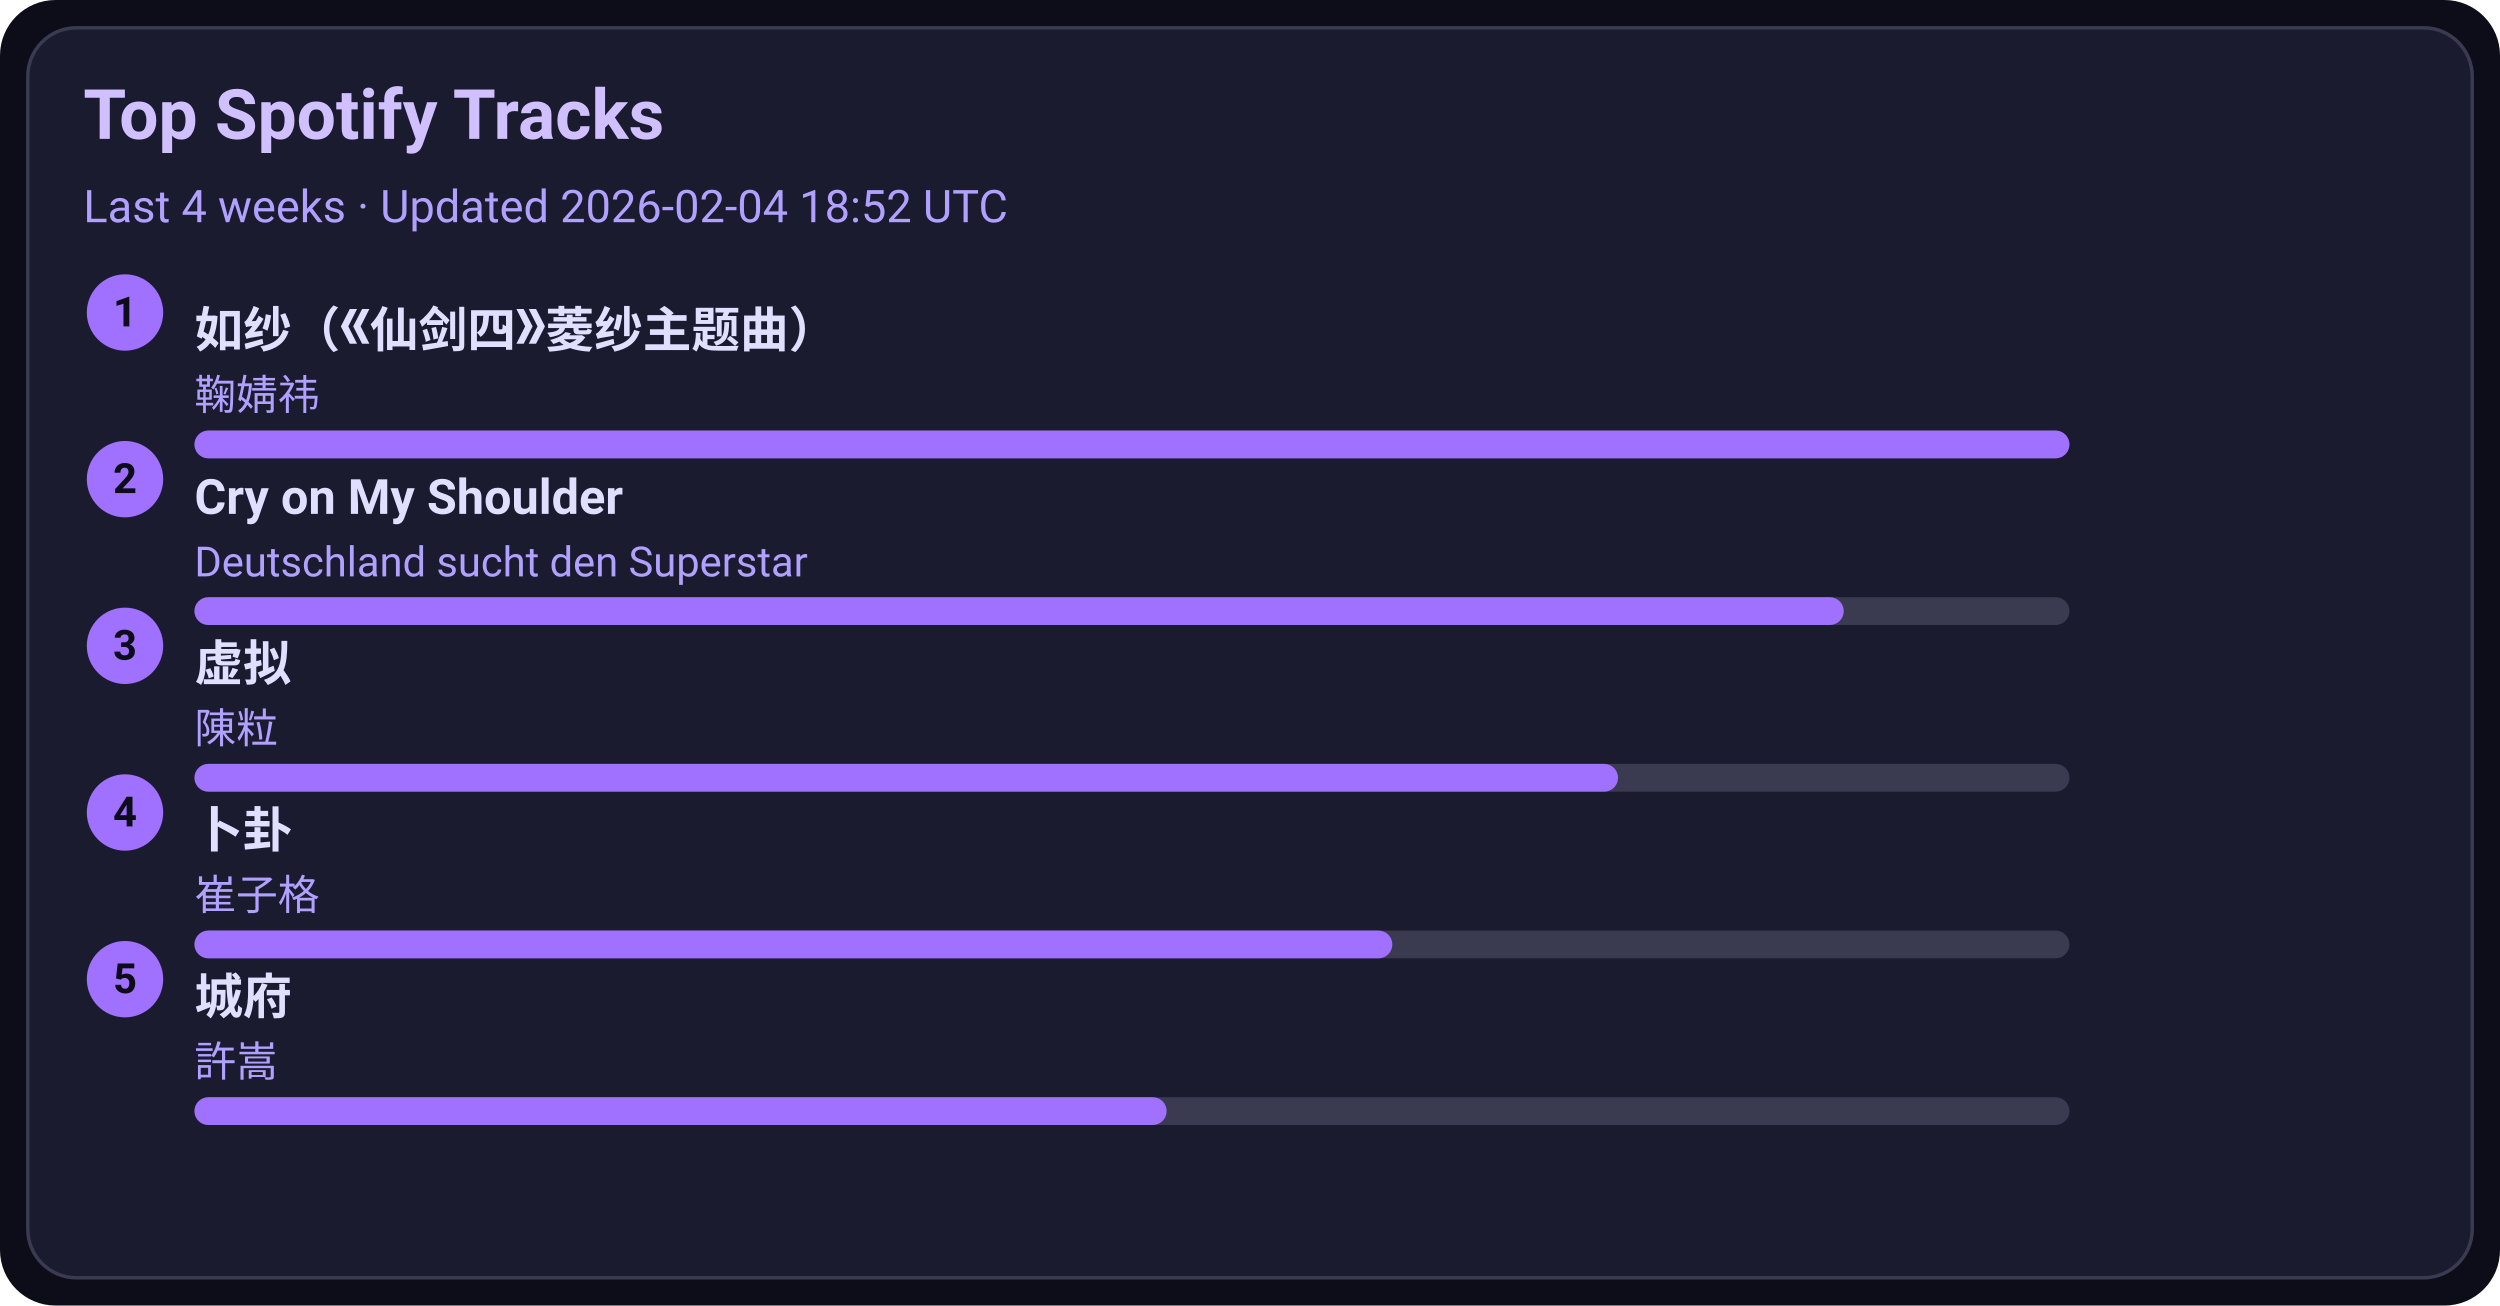
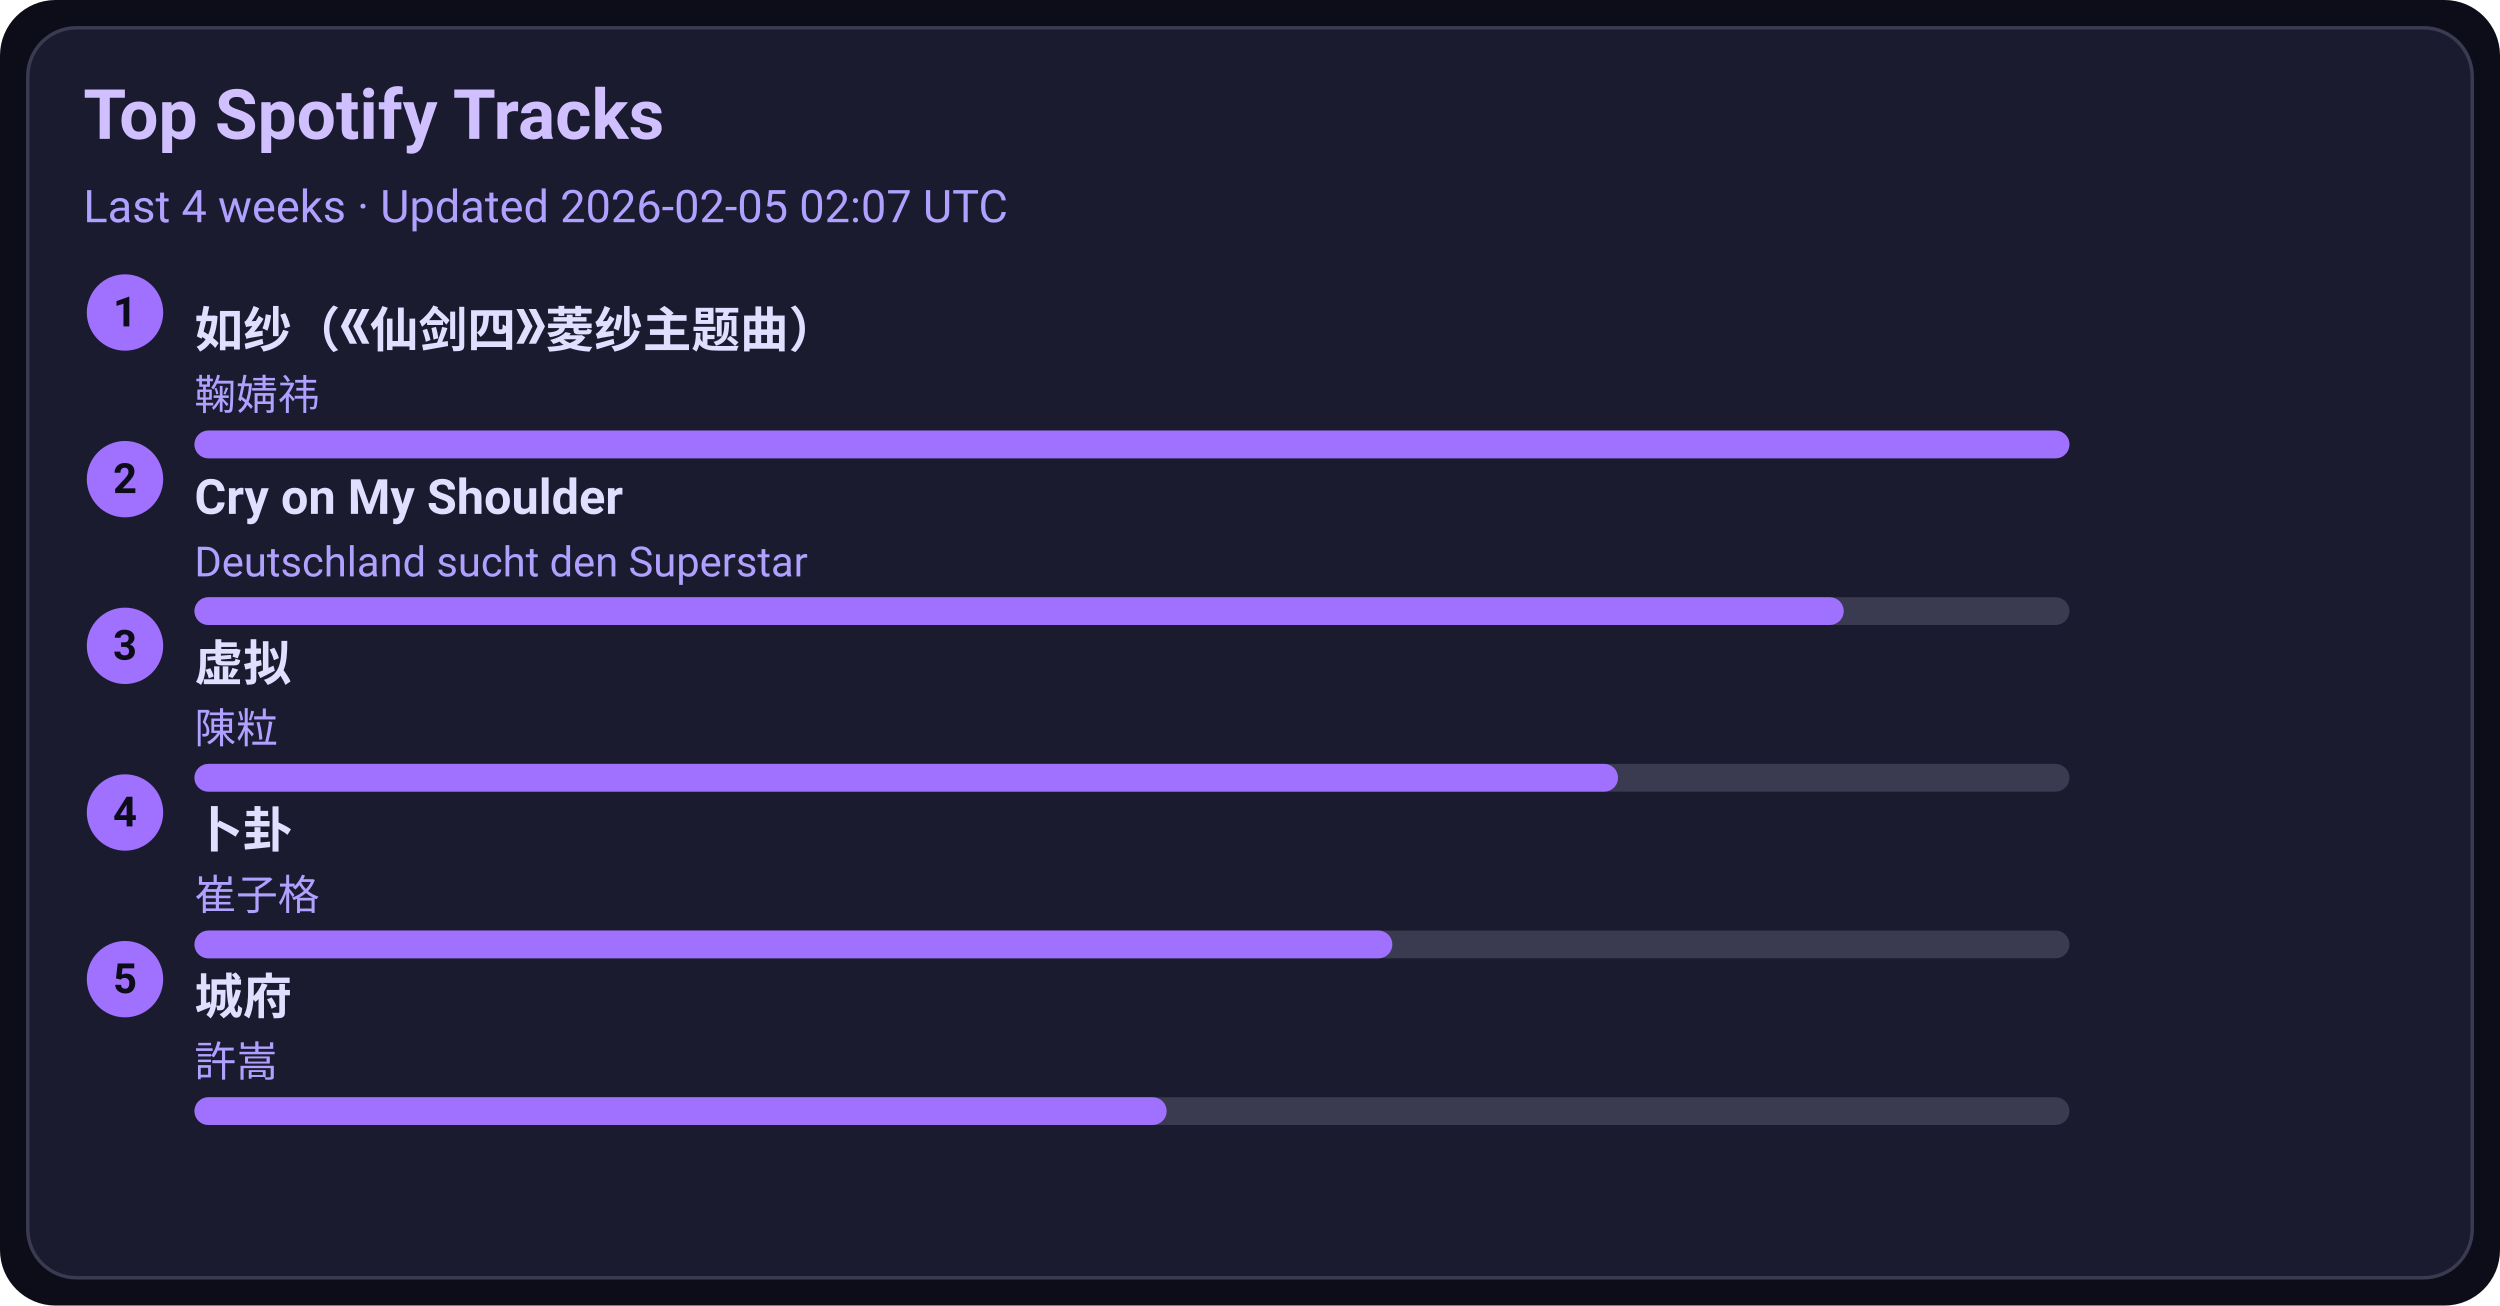
<svg xmlns="http://www.w3.org/2000/svg" width="720" height="376" viewBox="0 0 720 376">
  <style>text{font-family:-apple-system,BlinkMacSystemFont,Segoe UI,Roboto,Ubuntu,Helvetica Neue,Arial,Noto Sans,sans-serif}</style>
  <rect width="720" height="376" rx="16" fill="#0d0d1a" />
  <rect x="8" y="8" width="704" height="360" rx="14" fill="#1b1b2f" stroke="#3a3a50" />
  <text x="24" y="40" font-size="20" fill="#d0c0ff" font-weight="600">Top Spotify Tracks</text>
-   <text x="24" y="64" font-size="13" fill="#b0a0ff">Last 4 weeks · Updated 2026-02-04 18:52 UTC</text>
+   <text x="24" y="64" font-size="13" fill="#b0a0ff">Last 4 weeks · Updated 2026-02-05 02:07 UTC</text>
  <circle cx="36" cy="90" r="11" fill="#a070ff" />
  <text x="36" y="94" text-anchor="middle" font-size="12" fill="#0d0d1a" font-weight="700">1</text>
  <a href="https://open.spotify.com/track/69FUNgvEVkNbHq43lgvdme" target="_blank" rel="noopener noreferrer">
    <text x="56" y="100" font-size="14" fill="#e0dfff" font-weight="600">如纱（《仙剑四》菱纱主题曲）</text>
  </a>
  <text x="56" y="118" font-size="12" fill="#b0a0ff">鞠婧祎</text>
  <rect x="56" y="124" width="540" height="8" rx="4" fill="#3a3a50" />
  <rect x="56" y="124" width="540" height="8" rx="4" fill="#a070ff" />
  <circle cx="36" cy="138" r="11" fill="#a070ff" />
  <text x="36" y="142" text-anchor="middle" font-size="12" fill="#0d0d1a" font-weight="700">2</text>
  <a href="https://open.spotify.com/track/6usmG2MoD0C0Lc2pNgCVWV" target="_blank" rel="noopener noreferrer">
    <text x="56" y="148" font-size="14" fill="#e0dfff" font-weight="600">Cry on My Shoulder</text>
  </a>
  <text x="56" y="166" font-size="12" fill="#b0a0ff">Deutschland sucht den Superstar</text>
  <rect x="56" y="172" width="540" height="8" rx="4" fill="#3a3a50" />
  <rect x="56" y="172" width="475" height="8" rx="4" fill="#a070ff" />
  <circle cx="36" cy="186" r="11" fill="#a070ff" />
  <text x="36" y="190" text-anchor="middle" font-size="12" fill="#0d0d1a" font-weight="700">3</text>
  <a href="https://open.spotify.com/track/5l9sg05BhpfsdLfRvjGsAf" target="_blank" rel="noopener noreferrer">
    <text x="56" y="196" font-size="14" fill="#e0dfff" font-weight="600">虚拟</text>
  </a>
  <text x="56" y="214" font-size="12" fill="#b0a0ff">陳粒</text>
  <rect x="56" y="220" width="540" height="8" rx="4" fill="#3a3a50" />
  <rect x="56" y="220" width="410" height="8" rx="4" fill="#a070ff" />
  <circle cx="36" cy="234" r="11" fill="#a070ff" />
  <text x="36" y="238" text-anchor="middle" font-size="12" fill="#0d0d1a" font-weight="700">4</text>
  <a href="https://open.spotify.com/track/4ToeYifpQaikbYa7krOD6s" target="_blank" rel="noopener noreferrer">
    <text x="56" y="244" font-size="14" fill="#e0dfff" font-weight="600">卜卦</text>
  </a>
  <text x="56" y="262" font-size="12" fill="#b0a0ff">崔子格</text>
  <rect x="56" y="268" width="540" height="8" rx="4" fill="#3a3a50" />
  <rect x="56" y="268" width="345" height="8" rx="4" fill="#a070ff" />
  <circle cx="36" cy="282" r="11" fill="#a070ff" />
  <text x="36" y="286" text-anchor="middle" font-size="12" fill="#0d0d1a" font-weight="700">5</text>
  <a href="https://open.spotify.com/track/4AmlSf7hye0QVpnHCcEoEw" target="_blank" rel="noopener noreferrer">
    <text x="56" y="292" font-size="14" fill="#e0dfff" font-weight="600">城府</text>
  </a>
  <text x="56" y="310" font-size="12" fill="#b0a0ff">許嵩</text>
  <rect x="56" y="316" width="540" height="8" rx="4" fill="#3a3a50" />
  <rect x="56" y="316" width="280" height="8" rx="4" fill="#a070ff" />
</svg>
